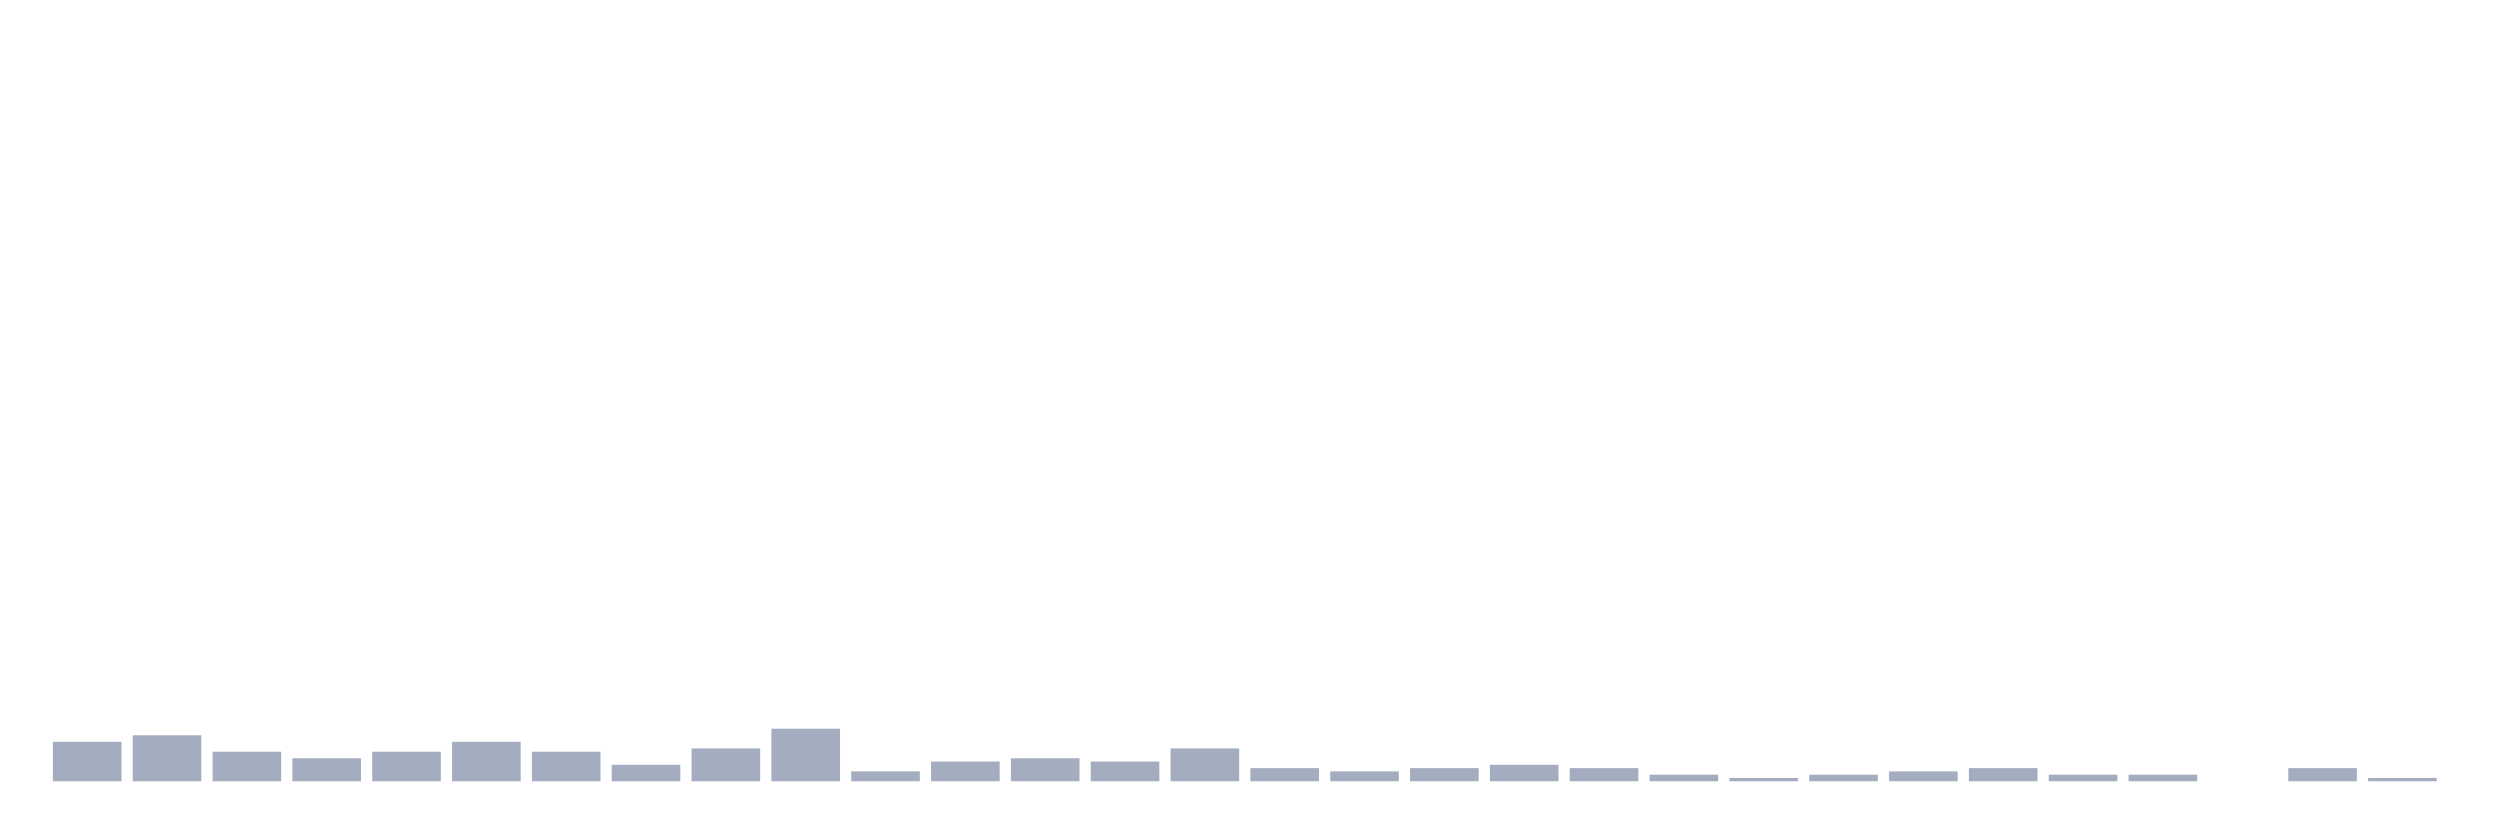
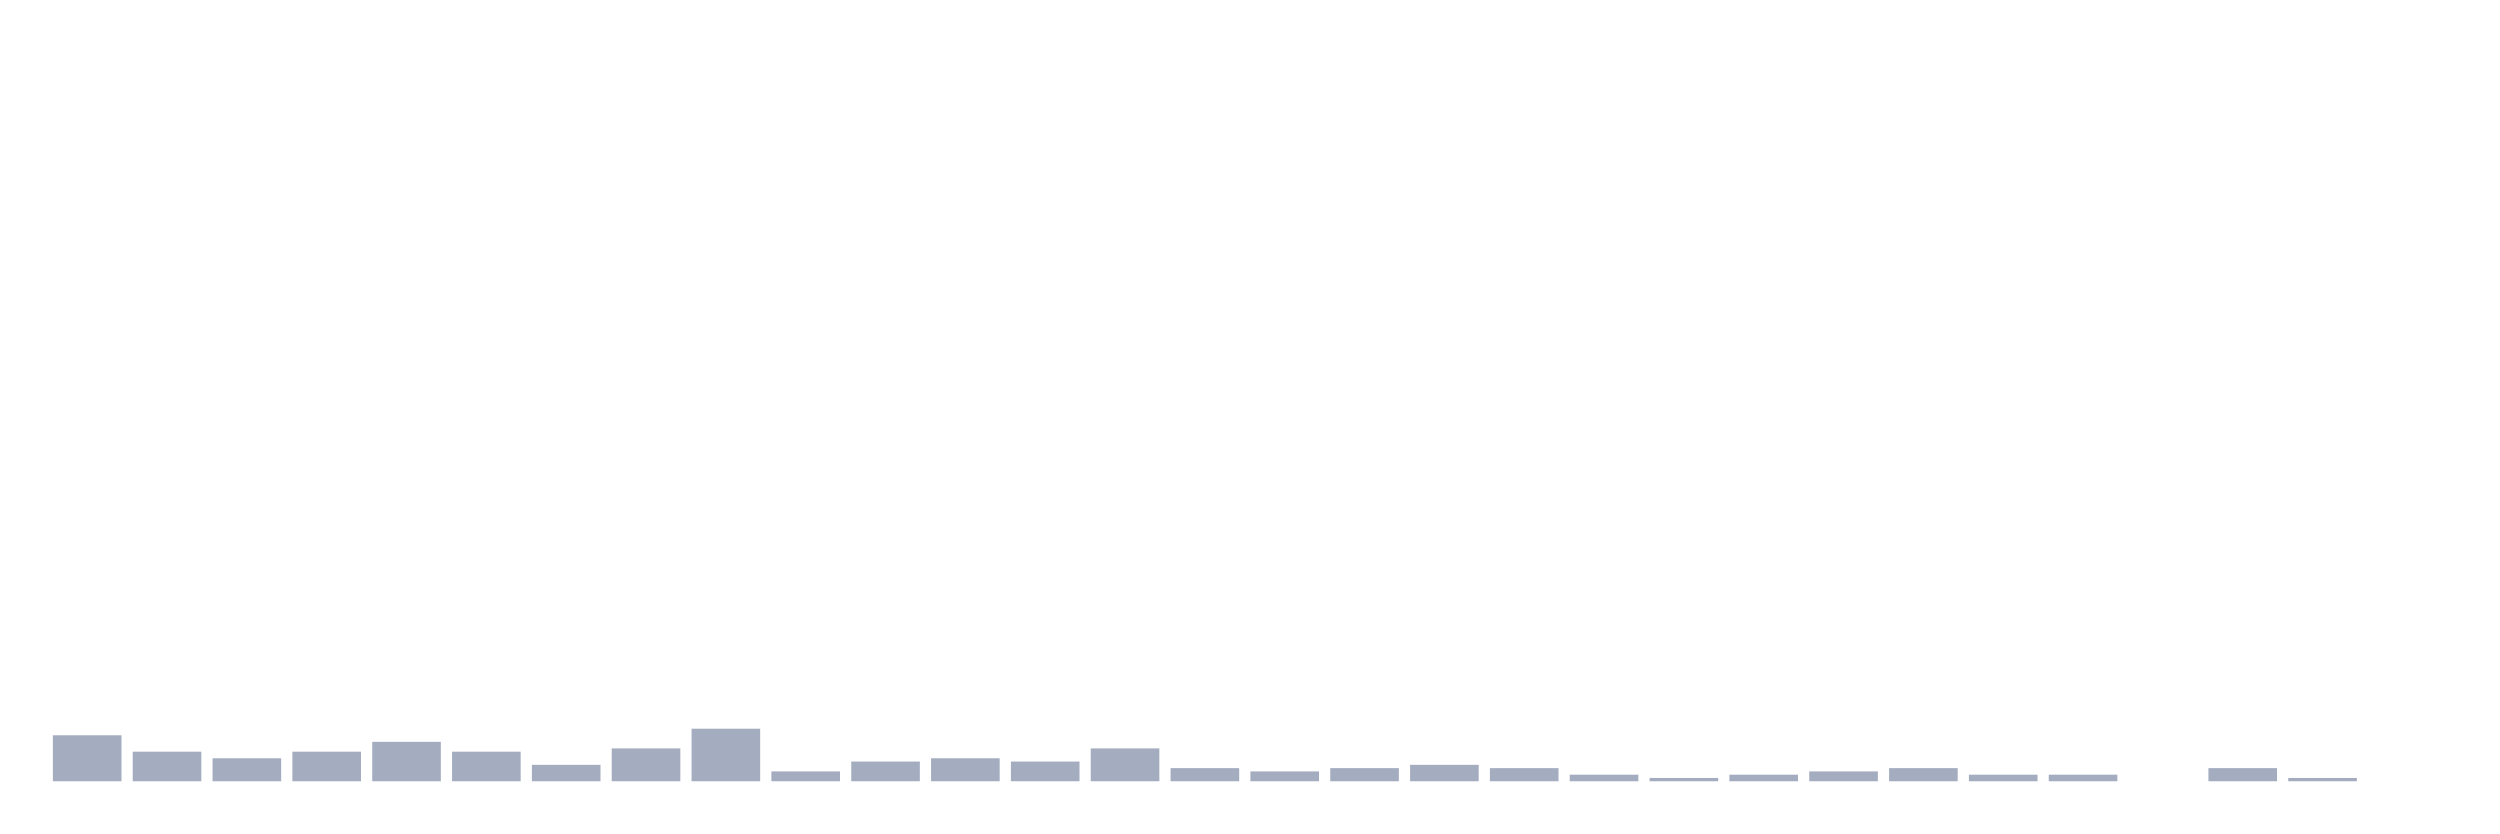
<svg xmlns="http://www.w3.org/2000/svg" viewBox="0 0 480 160">
  <g transform="translate(10,10)">
-     <rect class="bar" x="0.153" width="13.175" y="132.432" height="7.568" fill="rgb(164,173,192)" />
-     <rect class="bar" x="15.482" width="13.175" y="131.171" height="8.829" fill="rgb(164,173,192)" />
-     <rect class="bar" x="30.81" width="13.175" y="134.324" height="5.676" fill="rgb(164,173,192)" />
-     <rect class="bar" x="46.138" width="13.175" y="135.586" height="4.414" fill="rgb(164,173,192)" />
-     <rect class="bar" x="61.466" width="13.175" y="134.324" height="5.676" fill="rgb(164,173,192)" />
-     <rect class="bar" x="76.794" width="13.175" y="132.432" height="7.568" fill="rgb(164,173,192)" />
-     <rect class="bar" x="92.123" width="13.175" y="134.324" height="5.676" fill="rgb(164,173,192)" />
-     <rect class="bar" x="107.451" width="13.175" y="136.847" height="3.153" fill="rgb(164,173,192)" />
-     <rect class="bar" x="122.779" width="13.175" y="133.694" height="6.306" fill="rgb(164,173,192)" />
-     <rect class="bar" x="138.107" width="13.175" y="129.91" height="10.09" fill="rgb(164,173,192)" />
-     <rect class="bar" x="153.436" width="13.175" y="138.108" height="1.892" fill="rgb(164,173,192)" />
-     <rect class="bar" x="168.764" width="13.175" y="136.216" height="3.784" fill="rgb(164,173,192)" />
-     <rect class="bar" x="184.092" width="13.175" y="135.586" height="4.414" fill="rgb(164,173,192)" />
-     <rect class="bar" x="199.42" width="13.175" y="136.216" height="3.784" fill="rgb(164,173,192)" />
-     <rect class="bar" x="214.748" width="13.175" y="133.694" height="6.306" fill="rgb(164,173,192)" />
-     <rect class="bar" x="230.077" width="13.175" y="137.477" height="2.523" fill="rgb(164,173,192)" />
-     <rect class="bar" x="245.405" width="13.175" y="138.108" height="1.892" fill="rgb(164,173,192)" />
-     <rect class="bar" x="260.733" width="13.175" y="137.477" height="2.523" fill="rgb(164,173,192)" />
-     <rect class="bar" x="276.061" width="13.175" y="136.847" height="3.153" fill="rgb(164,173,192)" />
-     <rect class="bar" x="291.39" width="13.175" y="137.477" height="2.523" fill="rgb(164,173,192)" />
-     <rect class="bar" x="306.718" width="13.175" y="138.739" height="1.261" fill="rgb(164,173,192)" />
-     <rect class="bar" x="322.046" width="13.175" y="139.369" height="0.631" fill="rgb(164,173,192)" />
-     <rect class="bar" x="337.374" width="13.175" y="138.739" height="1.261" fill="rgb(164,173,192)" />
-     <rect class="bar" x="352.702" width="13.175" y="138.108" height="1.892" fill="rgb(164,173,192)" />
-     <rect class="bar" x="368.031" width="13.175" y="137.477" height="2.523" fill="rgb(164,173,192)" />
+     <rect class="bar" x="0.153" width="13.175" y="131.171" height="8.829" fill="rgb(164,173,192)" />
+     <rect class="bar" x="15.482" width="13.175" y="134.324" height="5.676" fill="rgb(164,173,192)" />
+     <rect class="bar" x="30.81" width="13.175" y="135.586" height="4.414" fill="rgb(164,173,192)" />
+     <rect class="bar" x="46.138" width="13.175" y="134.324" height="5.676" fill="rgb(164,173,192)" />
+     <rect class="bar" x="61.466" width="13.175" y="132.432" height="7.568" fill="rgb(164,173,192)" />
+     <rect class="bar" x="76.794" width="13.175" y="134.324" height="5.676" fill="rgb(164,173,192)" />
+     <rect class="bar" x="92.123" width="13.175" y="136.847" height="3.153" fill="rgb(164,173,192)" />
+     <rect class="bar" x="107.451" width="13.175" y="133.694" height="6.306" fill="rgb(164,173,192)" />
+     <rect class="bar" x="122.779" width="13.175" y="129.91" height="10.09" fill="rgb(164,173,192)" />
+     <rect class="bar" x="138.107" width="13.175" y="138.108" height="1.892" fill="rgb(164,173,192)" />
+     <rect class="bar" x="153.436" width="13.175" y="136.216" height="3.784" fill="rgb(164,173,192)" />
+     <rect class="bar" x="168.764" width="13.175" y="135.586" height="4.414" fill="rgb(164,173,192)" />
+     <rect class="bar" x="184.092" width="13.175" y="136.216" height="3.784" fill="rgb(164,173,192)" />
+     <rect class="bar" x="199.42" width="13.175" y="133.694" height="6.306" fill="rgb(164,173,192)" />
+     <rect class="bar" x="214.748" width="13.175" y="137.477" height="2.523" fill="rgb(164,173,192)" />
+     <rect class="bar" x="230.077" width="13.175" y="138.108" height="1.892" fill="rgb(164,173,192)" />
+     <rect class="bar" x="245.405" width="13.175" y="137.477" height="2.523" fill="rgb(164,173,192)" />
+     <rect class="bar" x="260.733" width="13.175" y="136.847" height="3.153" fill="rgb(164,173,192)" />
+     <rect class="bar" x="276.061" width="13.175" y="137.477" height="2.523" fill="rgb(164,173,192)" />
+     <rect class="bar" x="291.39" width="13.175" y="138.739" height="1.261" fill="rgb(164,173,192)" />
+     <rect class="bar" x="306.718" width="13.175" y="139.369" height="0.631" fill="rgb(164,173,192)" />
+     <rect class="bar" x="322.046" width="13.175" y="138.739" height="1.261" fill="rgb(164,173,192)" />
+     <rect class="bar" x="337.374" width="13.175" y="138.108" height="1.892" fill="rgb(164,173,192)" />
+     <rect class="bar" x="352.702" width="13.175" y="137.477" height="2.523" fill="rgb(164,173,192)" />
+     <rect class="bar" x="368.031" width="13.175" y="138.739" height="1.261" fill="rgb(164,173,192)" />
    <rect class="bar" x="383.359" width="13.175" y="138.739" height="1.261" fill="rgb(164,173,192)" />
-     <rect class="bar" x="398.687" width="13.175" y="138.739" height="1.261" fill="rgb(164,173,192)" />
-     <rect class="bar" x="414.015" width="13.175" y="140" height="0" fill="rgb(164,173,192)" />
-     <rect class="bar" x="429.344" width="13.175" y="137.477" height="2.523" fill="rgb(164,173,192)" />
-     <rect class="bar" x="444.672" width="13.175" y="139.369" height="0.631" fill="rgb(164,173,192)" />
+     <rect class="bar" x="398.687" width="13.175" y="140" height="0" fill="rgb(164,173,192)" />
+     <rect class="bar" x="414.015" width="13.175" y="137.477" height="2.523" fill="rgb(164,173,192)" />
+     <rect class="bar" x="429.344" width="13.175" y="139.369" height="0.631" fill="rgb(164,173,192)" />
+     <rect class="bar" x="444.672" width="13.175" y="140" height="0" fill="rgb(164,173,192)" />
  </g>
</svg>
